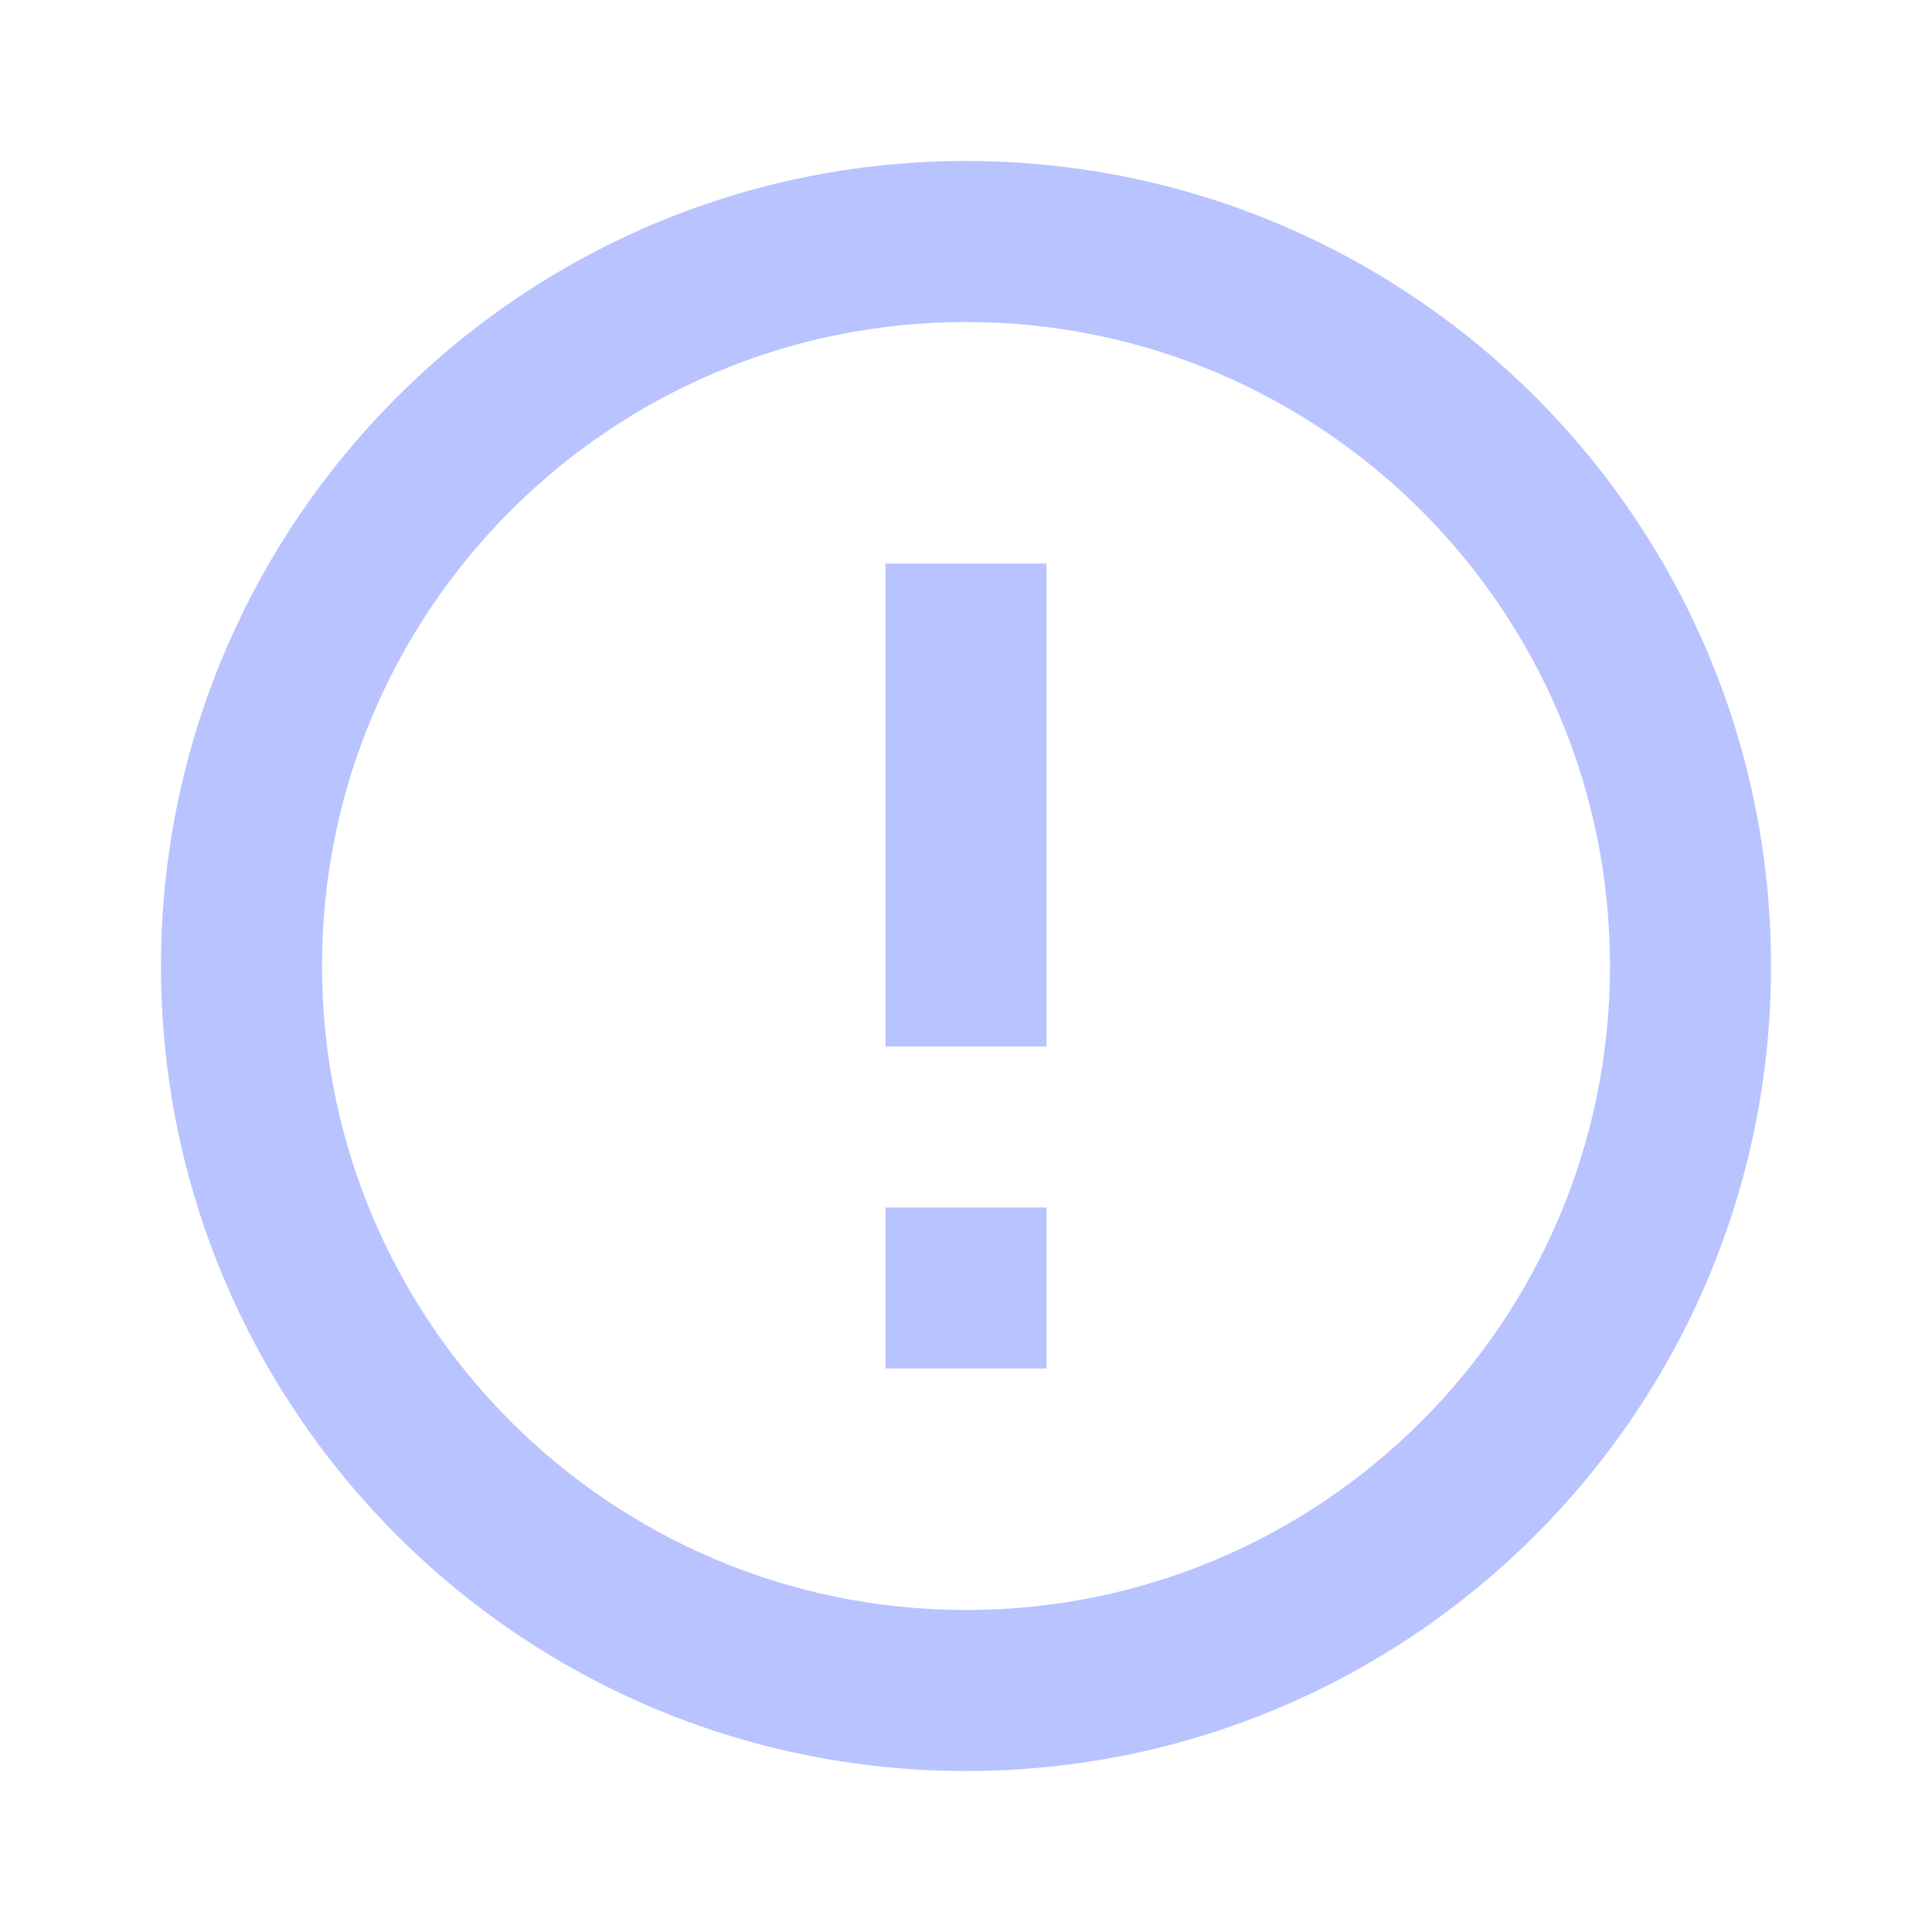
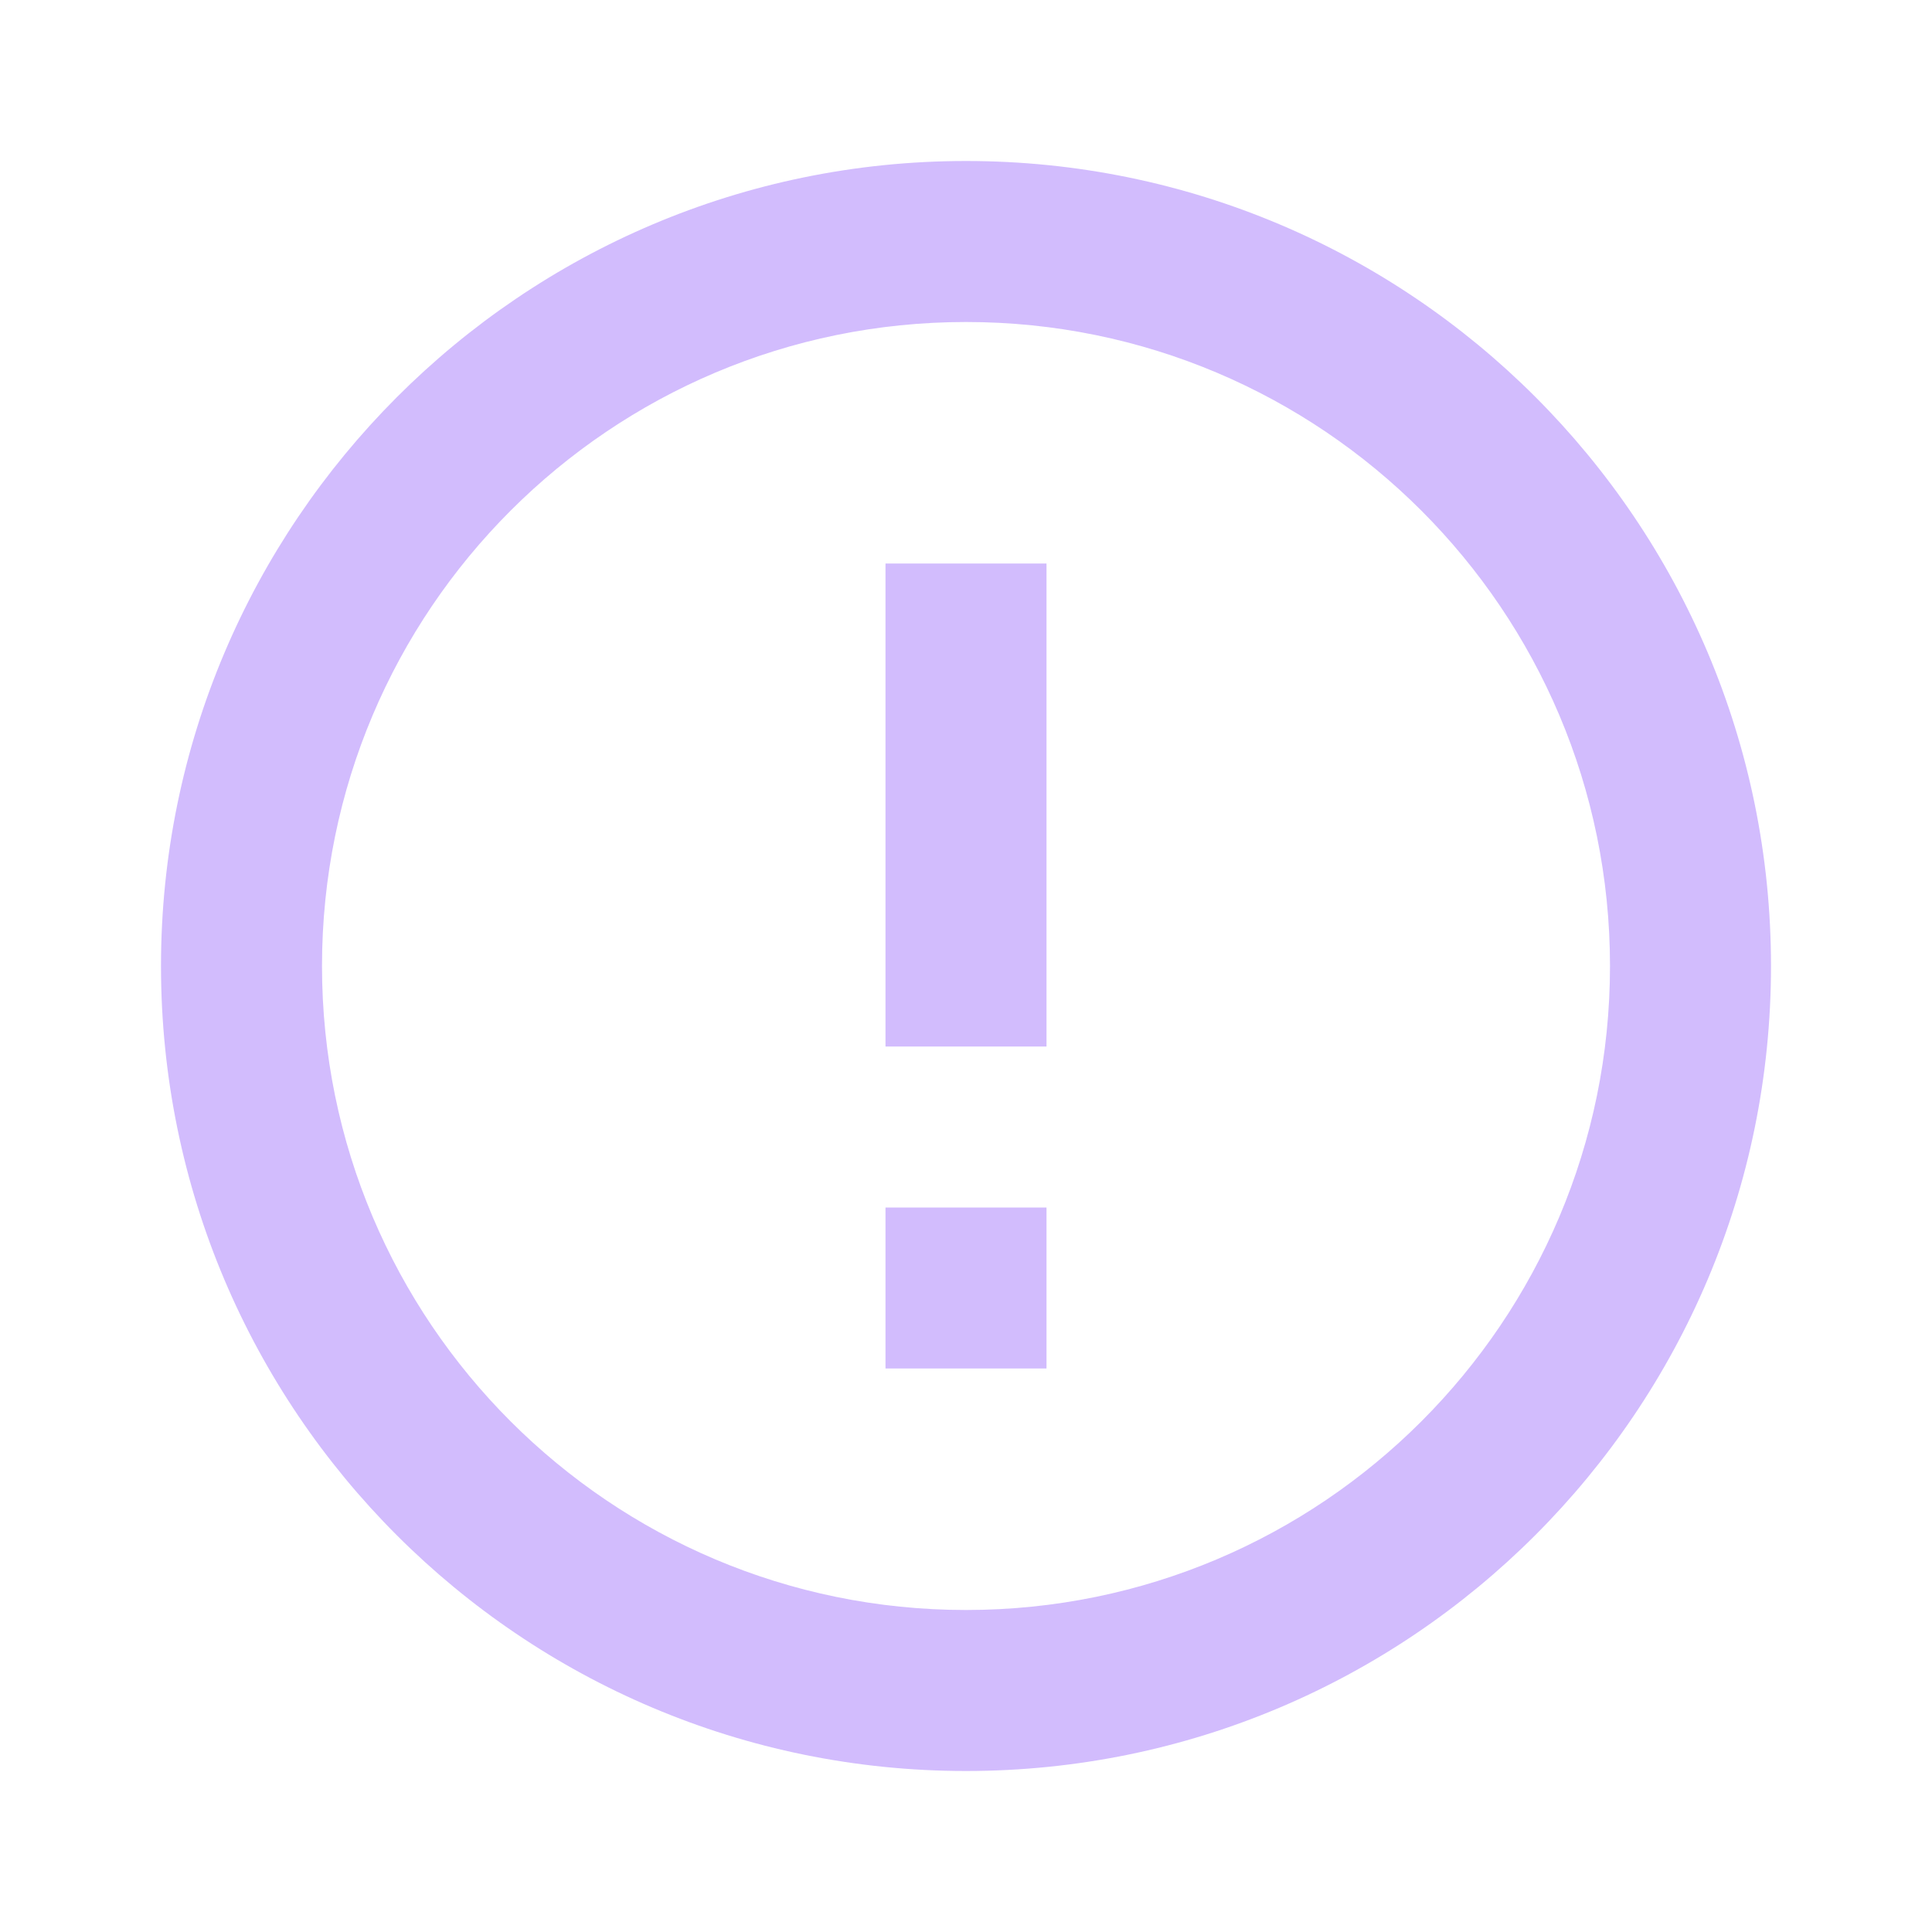
- <svg xmlns="http://www.w3.org/2000/svg" fill="#B8C3FF" preserveAspectRatio="xMidYMid meet" id="mdi-alert-circle-outline" viewBox="0 0 24 24">
+ <svg xmlns="http://www.w3.org/2000/svg" fill="#D2BCFD" preserveAspectRatio="xMidYMid meet" id="mdi-alert-circle-outline" viewBox="0 0 24 24">
  <path d="M11,15H13V17H11V15M11,7H13V13H11V7M12,2C6.47,2 2,6.5 2,12A10,10 0 0,0 12,22A10,10 0 0,0 22,12A10,10 0 0,0 12,2M12,20A8,8 0 0,1 4,12A8,8 0 0,1 12,4A8,8 0 0,1 20,12A8,8 0 0,1 12,20Z" />
</svg>
